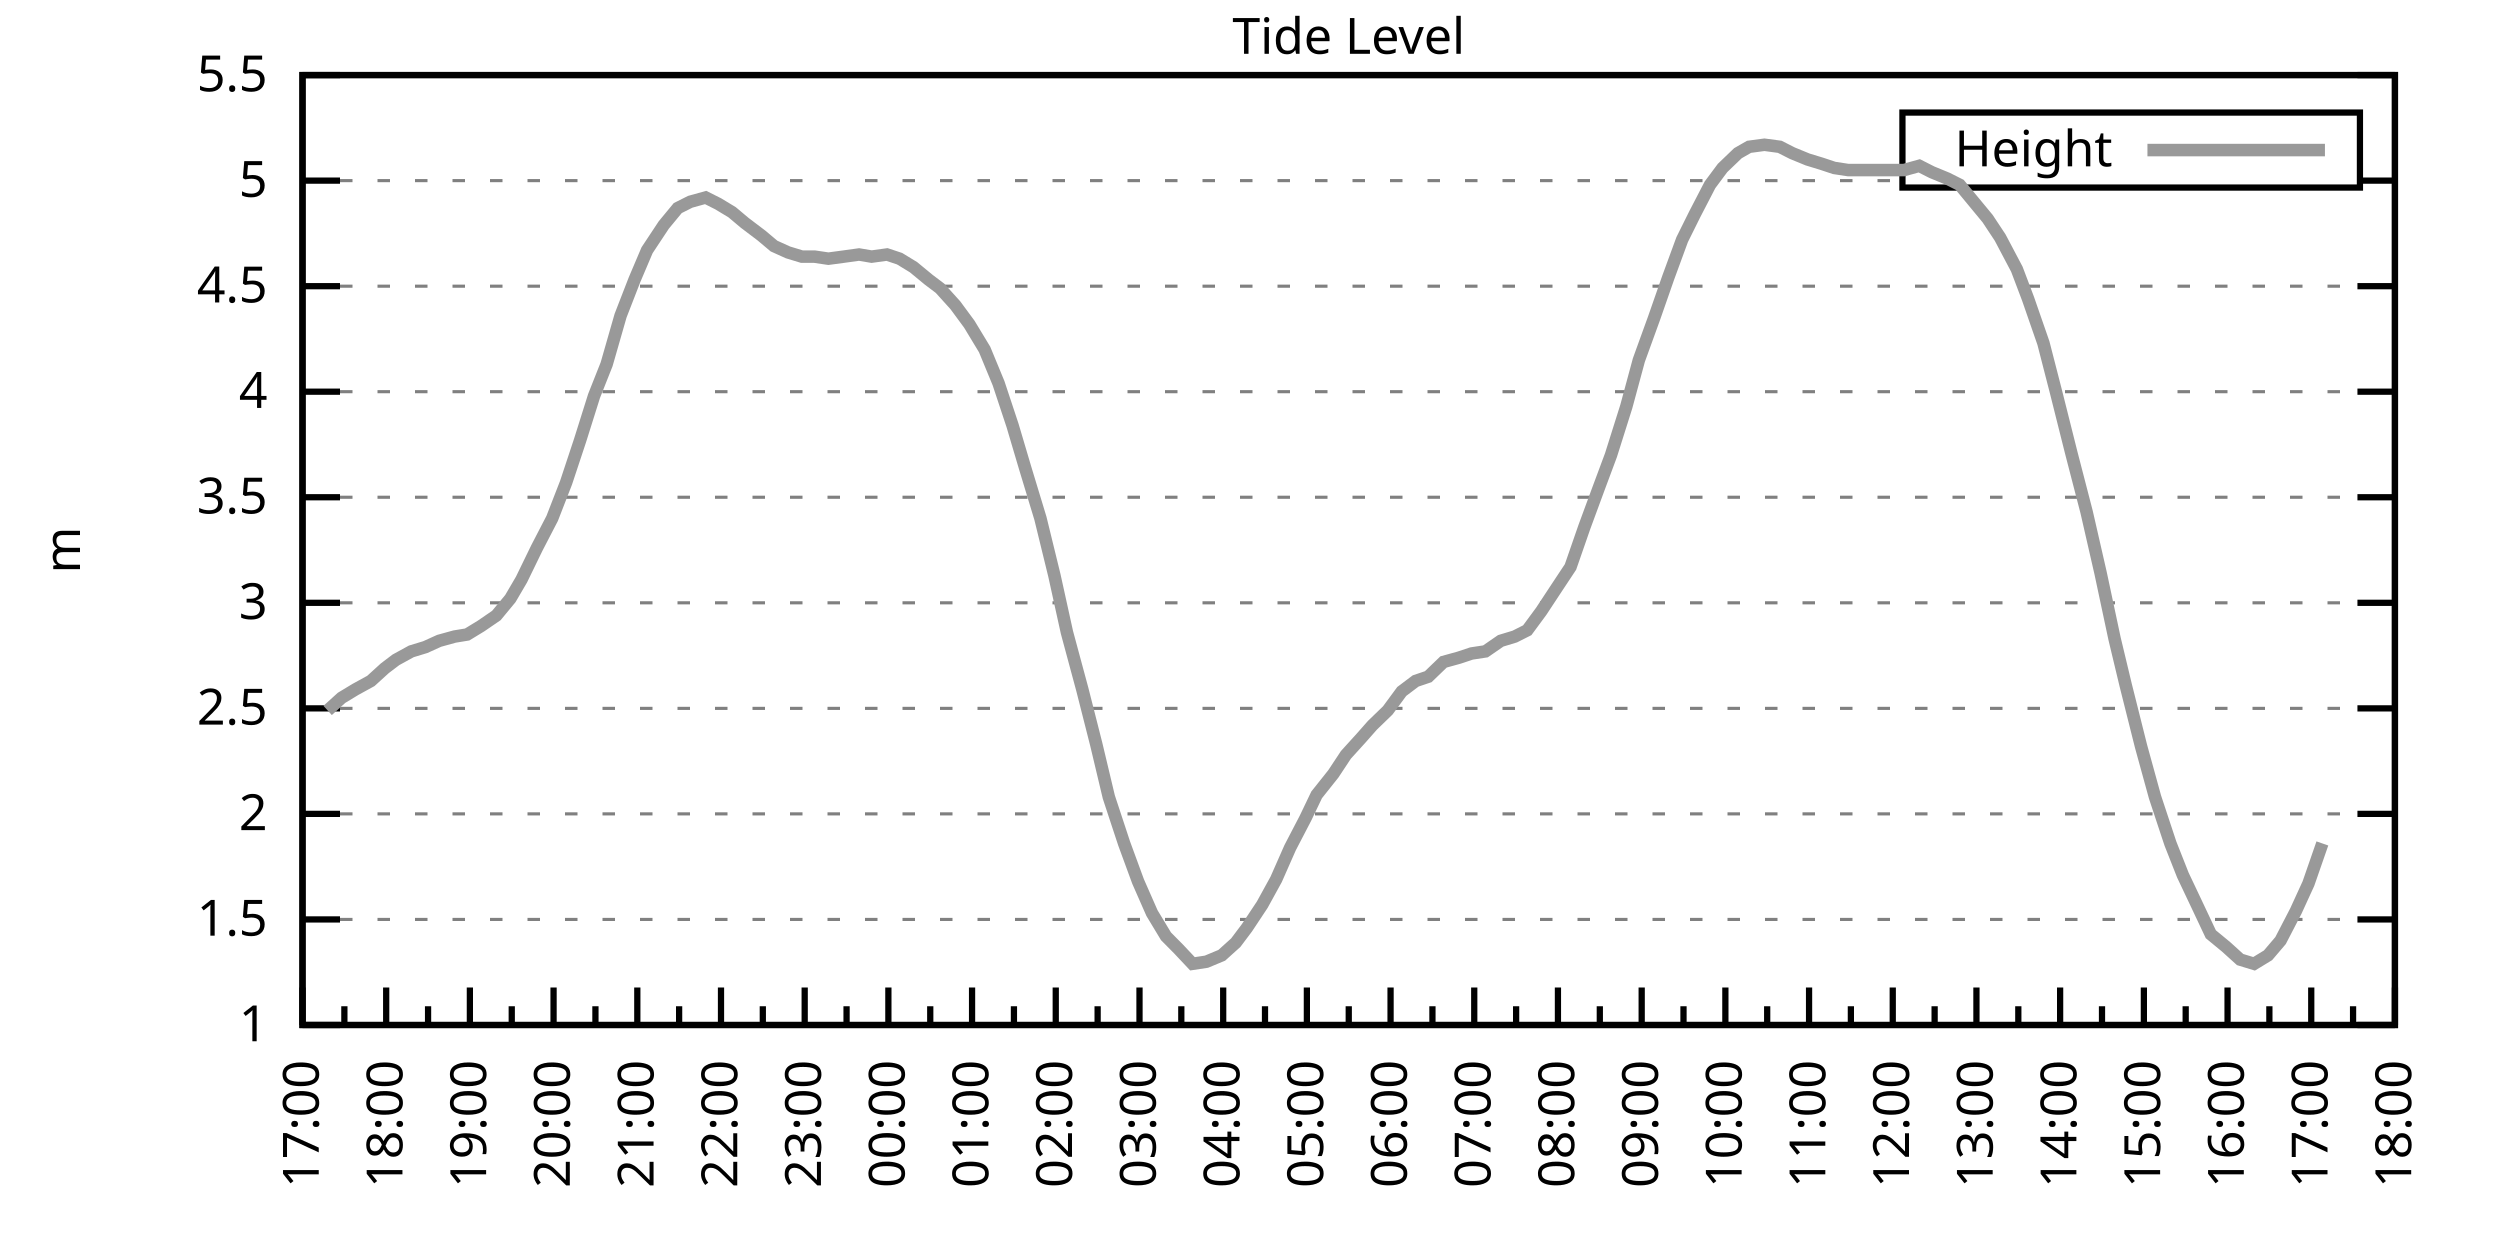
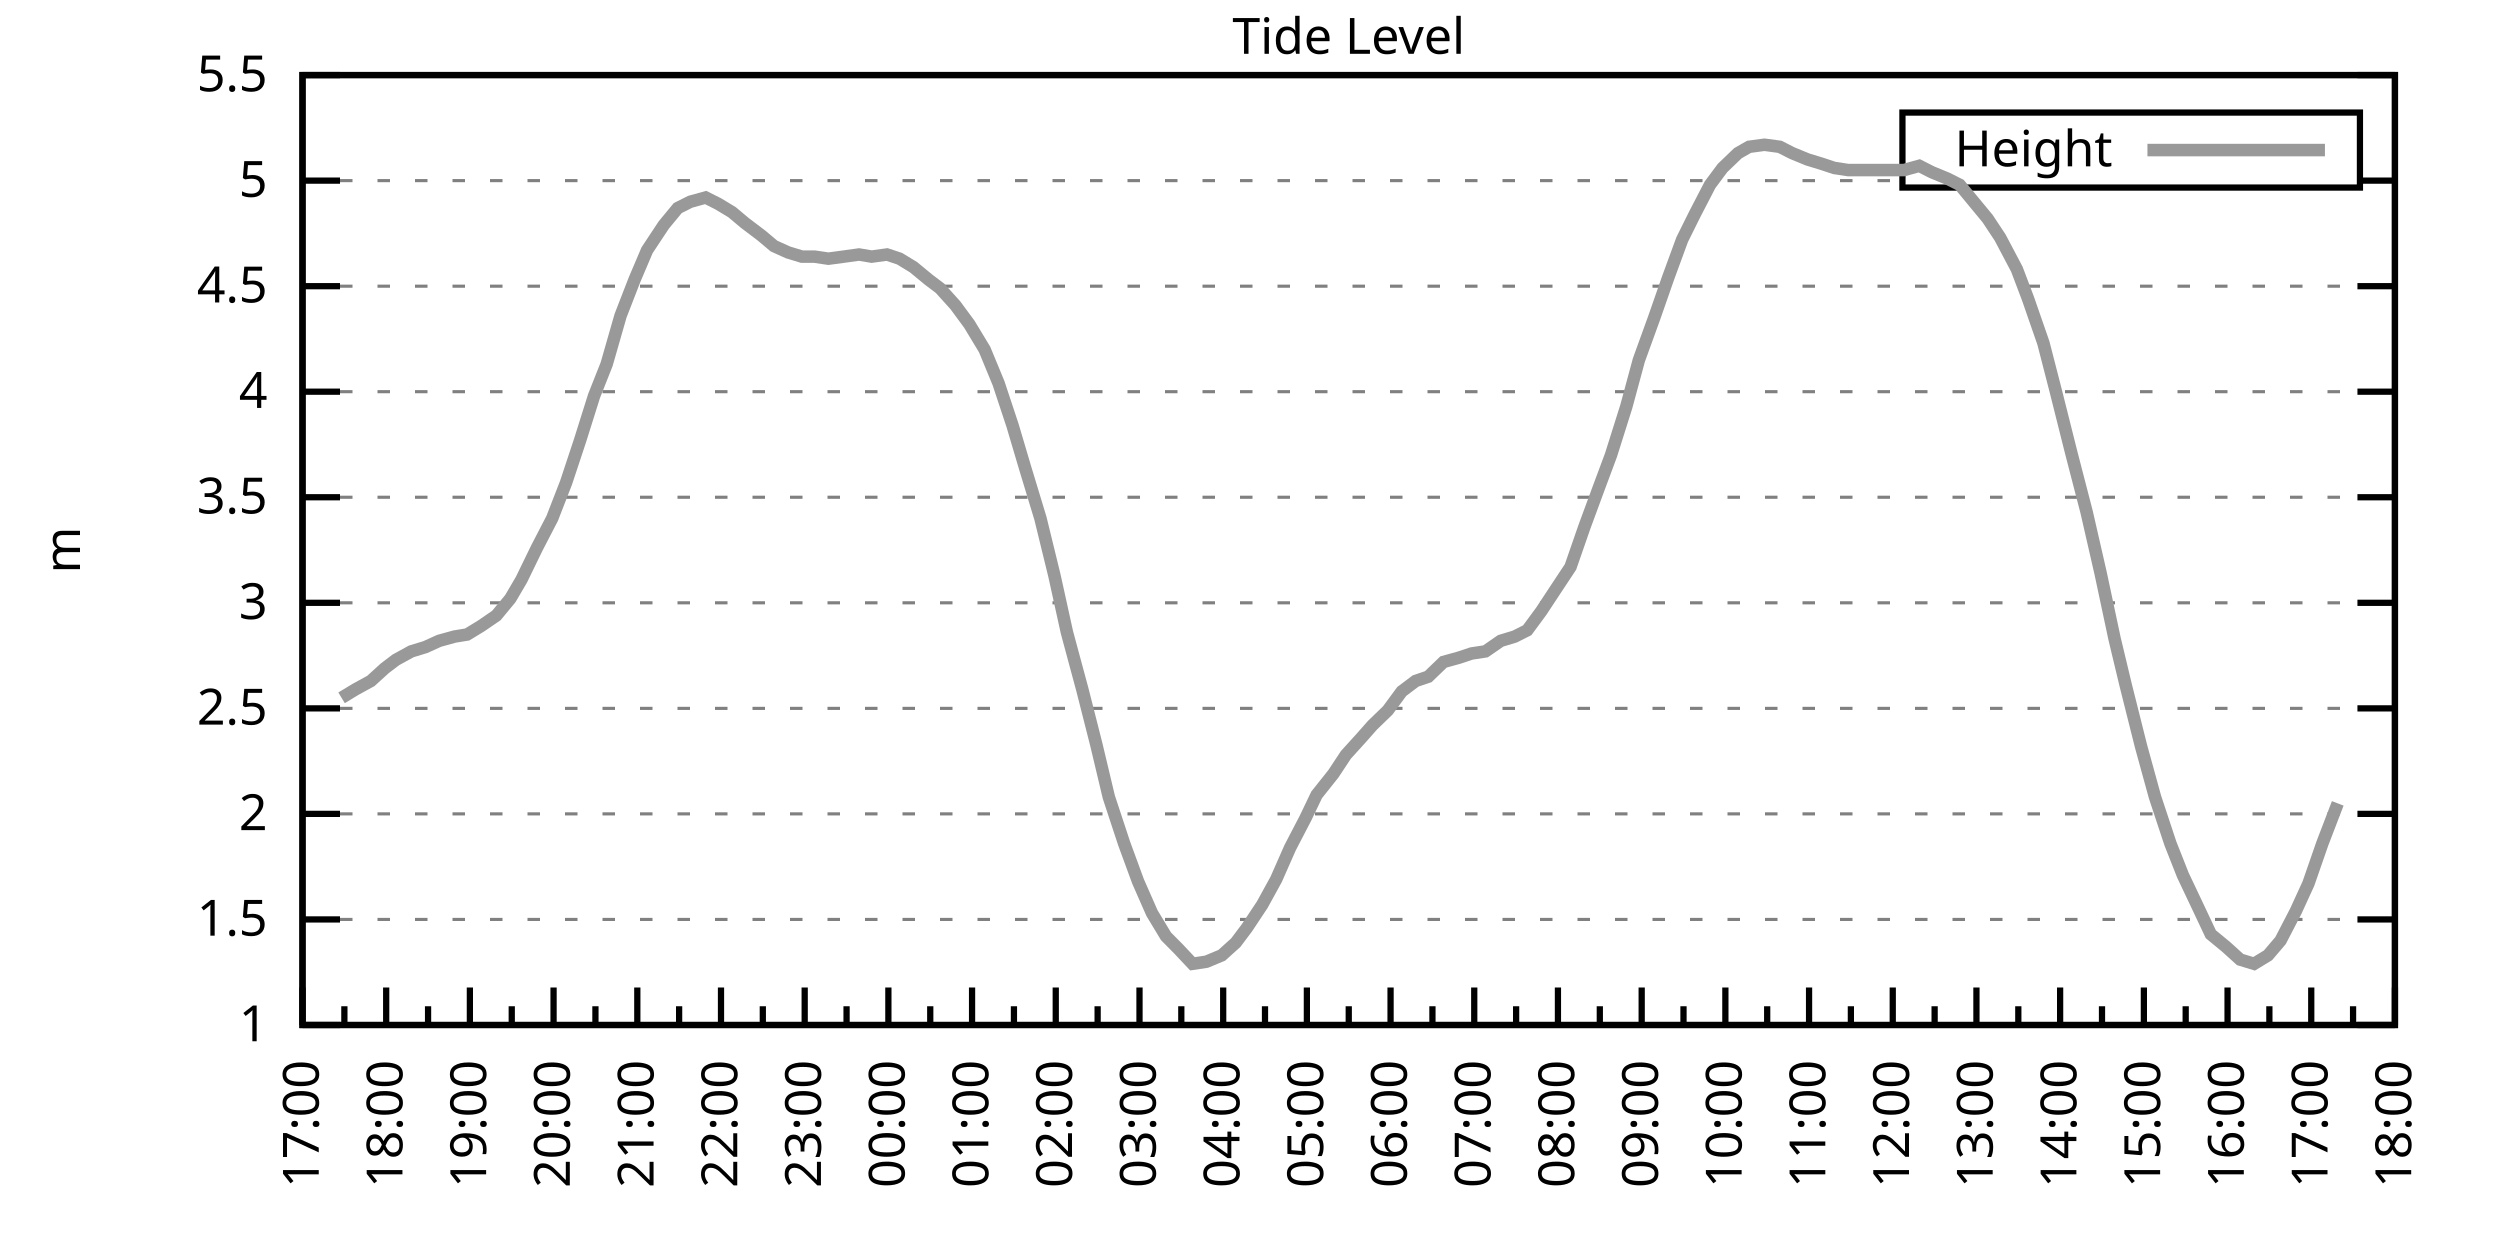
<svg xmlns="http://www.w3.org/2000/svg" xmlns:xlink="http://www.w3.org/1999/xlink" width="400" height="200" viewBox="0 0 400 200">
  <g id="gnuplot_canvas">
    <rect x="0" y="0" width="400" height="200" fill="none" />
    <defs>
      <circle id="gpDot" r="0.5" stroke-width="0.5" stroke="currentColor" />
      <path id="gpPt0" stroke-width="0.333" stroke="currentColor" d="M-1,0 h2 M0,-1 v2" />
      <path id="gpPt1" stroke-width="0.333" stroke="currentColor" d="M-1,-1 L1,1 M1,-1 L-1,1" />
      <path id="gpPt2" stroke-width="0.333" stroke="currentColor" d="M-1,0 L1,0 M0,-1 L0,1 M-1,-1 L1,1 M-1,1 L1,-1" />
      <rect id="gpPt3" stroke-width="0.333" stroke="currentColor" x="-1" y="-1" width="2" height="2" />
      <rect id="gpPt4" stroke-width="0.333" stroke="currentColor" fill="currentColor" x="-1" y="-1" width="2" height="2" />
      <circle id="gpPt5" stroke-width="0.333" stroke="currentColor" cx="0" cy="0" r="1" />
      <use xlink:href="#gpPt5" id="gpPt6" fill="currentColor" stroke="none" />
      <path id="gpPt7" stroke-width="0.333" stroke="currentColor" d="M0,-1.33 L-1.33,0.67 L1.33,0.67 z" />
      <use xlink:href="#gpPt7" id="gpPt8" fill="currentColor" stroke="none" />
      <use xlink:href="#gpPt7" id="gpPt9" stroke="currentColor" transform="rotate(180)" />
      <use xlink:href="#gpPt9" id="gpPt10" fill="currentColor" stroke="none" />
      <use xlink:href="#gpPt3" id="gpPt11" stroke="currentColor" transform="rotate(45)" />
      <use xlink:href="#gpPt11" id="gpPt12" fill="currentColor" stroke="none" />
      <path id="gpPt13" stroke-width="0.333" stroke="currentColor" d="M0,1.330 L1.265,0.411 L0.782,-1.067 L-0.782,-1.076 L-1.265,0.411 z" />
      <use xlink:href="#gpPt13" id="gpPt14" fill="currentColor" stroke="none" />
      <filter id="textbox" filterUnits="objectBoundingBox" x="0" y="0" height="1" width="1">
        <feFlood flood-color="white" flood-opacity="1" result="bgnd" />
        <feComposite in="SourceGraphic" in2="bgnd" operator="atop" />
      </filter>
      <filter id="greybox" filterUnits="objectBoundingBox" x="0" y="0" height="1" width="1">
        <feFlood flood-color="lightgrey" flood-opacity="1" result="grey" />
        <feComposite in="SourceGraphic" in2="grey" operator="atop" />
      </filter>
    </defs>
    <g fill="none" color="white" stroke="currentColor" stroke-width="1.00" stroke-linecap="butt" stroke-linejoin="miter">
</g>
    <g fill="none" color="black" stroke="currentColor" stroke-width="1.00" stroke-linecap="butt" stroke-linejoin="miter">
      <g stroke="none" shape-rendering="crispEdges">
        <polygon fill="rgb(255, 255, 255)" points="48.40,164.00 383.18,164.00 383.18,12.02 48.40,12.02 " />
      </g>
    </g>
    <g fill="none" color="black" stroke="currentColor" stroke-width="1.00" stroke-linecap="butt" stroke-linejoin="miter">
</g>
    <g fill="none" color="black" stroke="black" stroke-width="0.50" stroke-linecap="butt" stroke-linejoin="miter">
</g>
    <g fill="none" color="gray" stroke="currentColor" stroke-width="0.50" stroke-linecap="butt" stroke-linejoin="miter">
      <path stroke="gray" stroke-dasharray="2,4" class="gridline" d="M48.40,164.00 L383.19,164.00  " />
    </g>
    <g fill="none" color="gray" stroke="gray" stroke-width="1.00" stroke-linecap="butt" stroke-linejoin="miter">
</g>
    <g fill="none" color="black" stroke="currentColor" stroke-width="1.00" stroke-linecap="butt" stroke-linejoin="miter">
      <path stroke="black" d="M48.40,164.00 L54.40,164.00 M383.19,164.00 L377.19,164.00  " />
      <g transform="translate(42.80,166.60)" stroke="none" fill="black" font-family="Sans" font-size="8.00" text-anchor="end">
        <text>
          <tspan font-family="Sans"> 1</tspan>
        </text>
      </g>
    </g>
    <g fill="none" color="black" stroke="currentColor" stroke-width="1.00" stroke-linecap="butt" stroke-linejoin="miter">
</g>
    <g fill="none" color="black" stroke="black" stroke-width="0.50" stroke-linecap="butt" stroke-linejoin="miter">
</g>
    <g fill="none" color="gray" stroke="currentColor" stroke-width="0.50" stroke-linecap="butt" stroke-linejoin="miter">
      <path stroke="gray" stroke-dasharray="2,4" class="gridline" d="M48.40,147.11 L383.19,147.11  " />
    </g>
    <g fill="none" color="gray" stroke="gray" stroke-width="1.00" stroke-linecap="butt" stroke-linejoin="miter">
</g>
    <g fill="none" color="black" stroke="currentColor" stroke-width="1.00" stroke-linecap="butt" stroke-linejoin="miter">
      <path stroke="black" d="M48.40,147.11 L54.40,147.11 M383.19,147.11 L377.19,147.11  " />
      <g transform="translate(42.80,149.71)" stroke="none" fill="black" font-family="Sans" font-size="8.00" text-anchor="end">
        <text>
          <tspan font-family="Sans"> 1.5</tspan>
        </text>
      </g>
    </g>
    <g fill="none" color="black" stroke="currentColor" stroke-width="1.00" stroke-linecap="butt" stroke-linejoin="miter">
</g>
    <g fill="none" color="black" stroke="black" stroke-width="0.50" stroke-linecap="butt" stroke-linejoin="miter">
</g>
    <g fill="none" color="gray" stroke="currentColor" stroke-width="0.50" stroke-linecap="butt" stroke-linejoin="miter">
      <path stroke="gray" stroke-dasharray="2,4" class="gridline" d="M48.40,130.22 L383.19,130.22  " />
    </g>
    <g fill="none" color="gray" stroke="gray" stroke-width="1.00" stroke-linecap="butt" stroke-linejoin="miter">
</g>
    <g fill="none" color="black" stroke="currentColor" stroke-width="1.00" stroke-linecap="butt" stroke-linejoin="miter">
      <path stroke="black" d="M48.40,130.22 L54.40,130.22 M383.19,130.22 L377.19,130.22  " />
      <g transform="translate(42.80,132.82)" stroke="none" fill="black" font-family="Sans" font-size="8.00" text-anchor="end">
        <text>
          <tspan font-family="Sans"> 2</tspan>
        </text>
      </g>
    </g>
    <g fill="none" color="black" stroke="currentColor" stroke-width="1.00" stroke-linecap="butt" stroke-linejoin="miter">
</g>
    <g fill="none" color="black" stroke="black" stroke-width="0.50" stroke-linecap="butt" stroke-linejoin="miter">
</g>
    <g fill="none" color="gray" stroke="currentColor" stroke-width="0.50" stroke-linecap="butt" stroke-linejoin="miter">
      <path stroke="gray" stroke-dasharray="2,4" class="gridline" d="M48.40,113.34 L383.19,113.34  " />
    </g>
    <g fill="none" color="gray" stroke="gray" stroke-width="1.00" stroke-linecap="butt" stroke-linejoin="miter">
</g>
    <g fill="none" color="black" stroke="currentColor" stroke-width="1.00" stroke-linecap="butt" stroke-linejoin="miter">
      <path stroke="black" d="M48.40,113.34 L54.40,113.34 M383.19,113.34 L377.19,113.34  " />
      <g transform="translate(42.80,115.94)" stroke="none" fill="black" font-family="Sans" font-size="8.00" text-anchor="end">
        <text>
          <tspan font-family="Sans"> 2.5</tspan>
        </text>
      </g>
    </g>
    <g fill="none" color="black" stroke="currentColor" stroke-width="1.00" stroke-linecap="butt" stroke-linejoin="miter">
</g>
    <g fill="none" color="black" stroke="black" stroke-width="0.50" stroke-linecap="butt" stroke-linejoin="miter">
</g>
    <g fill="none" color="gray" stroke="currentColor" stroke-width="0.50" stroke-linecap="butt" stroke-linejoin="miter">
      <path stroke="gray" stroke-dasharray="2,4" class="gridline" d="M48.40,96.45 L383.19,96.45  " />
    </g>
    <g fill="none" color="gray" stroke="gray" stroke-width="1.00" stroke-linecap="butt" stroke-linejoin="miter">
</g>
    <g fill="none" color="black" stroke="currentColor" stroke-width="1.00" stroke-linecap="butt" stroke-linejoin="miter">
      <path stroke="black" d="M48.40,96.45 L54.40,96.45 M383.19,96.45 L377.19,96.45  " />
      <g transform="translate(42.80,99.05)" stroke="none" fill="black" font-family="Sans" font-size="8.00" text-anchor="end">
        <text>
          <tspan font-family="Sans"> 3</tspan>
        </text>
      </g>
    </g>
    <g fill="none" color="black" stroke="currentColor" stroke-width="1.00" stroke-linecap="butt" stroke-linejoin="miter">
</g>
    <g fill="none" color="black" stroke="black" stroke-width="0.50" stroke-linecap="butt" stroke-linejoin="miter">
</g>
    <g fill="none" color="gray" stroke="currentColor" stroke-width="0.50" stroke-linecap="butt" stroke-linejoin="miter">
      <path stroke="gray" stroke-dasharray="2,4" class="gridline" d="M48.40,79.56 L383.19,79.56  " />
    </g>
    <g fill="none" color="gray" stroke="gray" stroke-width="1.00" stroke-linecap="butt" stroke-linejoin="miter">
</g>
    <g fill="none" color="black" stroke="currentColor" stroke-width="1.00" stroke-linecap="butt" stroke-linejoin="miter">
      <path stroke="black" d="M48.40,79.56 L54.40,79.56 M383.19,79.56 L377.19,79.56  " />
      <g transform="translate(42.80,82.16)" stroke="none" fill="black" font-family="Sans" font-size="8.00" text-anchor="end">
        <text>
          <tspan font-family="Sans"> 3.5</tspan>
        </text>
      </g>
    </g>
    <g fill="none" color="black" stroke="currentColor" stroke-width="1.00" stroke-linecap="butt" stroke-linejoin="miter">
</g>
    <g fill="none" color="black" stroke="black" stroke-width="0.50" stroke-linecap="butt" stroke-linejoin="miter">
</g>
    <g fill="none" color="gray" stroke="currentColor" stroke-width="0.50" stroke-linecap="butt" stroke-linejoin="miter">
      <path stroke="gray" stroke-dasharray="2,4" class="gridline" d="M48.40,62.67 L383.19,62.67  " />
    </g>
    <g fill="none" color="gray" stroke="gray" stroke-width="1.00" stroke-linecap="butt" stroke-linejoin="miter">
</g>
    <g fill="none" color="black" stroke="currentColor" stroke-width="1.00" stroke-linecap="butt" stroke-linejoin="miter">
      <path stroke="black" d="M48.40,62.67 L54.40,62.67 M383.19,62.67 L377.19,62.67  " />
      <g transform="translate(42.80,65.27)" stroke="none" fill="black" font-family="Sans" font-size="8.00" text-anchor="end">
        <text>
          <tspan font-family="Sans"> 4</tspan>
        </text>
      </g>
    </g>
    <g fill="none" color="black" stroke="currentColor" stroke-width="1.00" stroke-linecap="butt" stroke-linejoin="miter">
</g>
    <g fill="none" color="black" stroke="black" stroke-width="0.50" stroke-linecap="butt" stroke-linejoin="miter">
</g>
    <g fill="none" color="gray" stroke="currentColor" stroke-width="0.50" stroke-linecap="butt" stroke-linejoin="miter">
      <path stroke="gray" stroke-dasharray="2,4" class="gridline" d="M48.40,45.79 L383.19,45.79  " />
    </g>
    <g fill="none" color="gray" stroke="gray" stroke-width="1.00" stroke-linecap="butt" stroke-linejoin="miter">
</g>
    <g fill="none" color="black" stroke="currentColor" stroke-width="1.00" stroke-linecap="butt" stroke-linejoin="miter">
      <path stroke="black" d="M48.40,45.79 L54.40,45.79 M383.19,45.79 L377.19,45.79  " />
      <g transform="translate(42.80,48.39)" stroke="none" fill="black" font-family="Sans" font-size="8.00" text-anchor="end">
        <text>
          <tspan font-family="Sans"> 4.5</tspan>
        </text>
      </g>
    </g>
    <g fill="none" color="black" stroke="currentColor" stroke-width="1.00" stroke-linecap="butt" stroke-linejoin="miter">
</g>
    <g fill="none" color="black" stroke="black" stroke-width="0.50" stroke-linecap="butt" stroke-linejoin="miter">
</g>
    <g fill="none" color="gray" stroke="currentColor" stroke-width="0.50" stroke-linecap="butt" stroke-linejoin="miter">
      <path stroke="gray" stroke-dasharray="2,4" class="gridline" d="M48.40,28.90 L304.39,28.90 M377.59,28.90 L383.19,28.90  " />
    </g>
    <g fill="none" color="gray" stroke="gray" stroke-width="1.00" stroke-linecap="butt" stroke-linejoin="miter">
</g>
    <g fill="none" color="black" stroke="currentColor" stroke-width="1.00" stroke-linecap="butt" stroke-linejoin="miter">
      <path stroke="black" d="M48.40,28.90 L54.40,28.90 M383.19,28.90 L377.19,28.90  " />
      <g transform="translate(42.80,31.50)" stroke="none" fill="black" font-family="Sans" font-size="8.00" text-anchor="end">
        <text>
          <tspan font-family="Sans"> 5</tspan>
        </text>
      </g>
    </g>
    <g fill="none" color="black" stroke="currentColor" stroke-width="1.00" stroke-linecap="butt" stroke-linejoin="miter">
</g>
    <g fill="none" color="black" stroke="black" stroke-width="0.50" stroke-linecap="butt" stroke-linejoin="miter">
</g>
    <g fill="none" color="gray" stroke="currentColor" stroke-width="0.50" stroke-linecap="butt" stroke-linejoin="miter">
      <path stroke="gray" stroke-dasharray="2,4" class="gridline" d="M48.40,12.01 L383.19,12.01  " />
    </g>
    <g fill="none" color="gray" stroke="gray" stroke-width="1.00" stroke-linecap="butt" stroke-linejoin="miter">
</g>
    <g fill="none" color="black" stroke="currentColor" stroke-width="1.00" stroke-linecap="butt" stroke-linejoin="miter">
      <path stroke="black" d="M48.40,12.01 L54.40,12.01 M383.19,12.01 L377.19,12.01  " />
      <g transform="translate(42.80,14.61)" stroke="none" fill="black" font-family="Sans" font-size="8.00" text-anchor="end">
        <text>
          <tspan font-family="Sans"> 5.5</tspan>
        </text>
      </g>
    </g>
    <g fill="none" color="black" stroke="currentColor" stroke-width="1.00" stroke-linecap="butt" stroke-linejoin="miter">
      <path stroke="black" d="M48.40,164.00 L48.40,158.00  " />
      <g transform="translate(51.00,169.60) rotate(270)" stroke="none" fill="black" font-family="Sans" font-size="8.00" text-anchor="end">
        <text>
          <tspan font-family="Sans">17:00</tspan>
        </text>
      </g>
    </g>
    <g fill="none" color="black" stroke="currentColor" stroke-width="1.00" stroke-linecap="butt" stroke-linejoin="miter">
      <path stroke="black" d="M55.10,164.00 L55.10,161.00 M61.79,164.00 L61.79,158.00  " />
      <g transform="translate(64.39,169.60) rotate(270)" stroke="none" fill="black" font-family="Sans" font-size="8.00" text-anchor="end">
        <text>
          <tspan font-family="Sans">18:00</tspan>
        </text>
      </g>
    </g>
    <g fill="none" color="black" stroke="currentColor" stroke-width="1.00" stroke-linecap="butt" stroke-linejoin="miter">
      <path stroke="black" d="M68.49,164.00 L68.49,161.00 M75.18,164.00 L75.18,158.00  " />
      <g transform="translate(77.78,169.60) rotate(270)" stroke="none" fill="black" font-family="Sans" font-size="8.00" text-anchor="end">
        <text>
          <tspan font-family="Sans">19:00</tspan>
        </text>
      </g>
    </g>
    <g fill="none" color="black" stroke="currentColor" stroke-width="1.00" stroke-linecap="butt" stroke-linejoin="miter">
      <path stroke="black" d="M81.88,164.00 L81.88,161.00 M88.57,164.00 L88.57,158.00  " />
      <g transform="translate(91.17,169.60) rotate(270)" stroke="none" fill="black" font-family="Sans" font-size="8.00" text-anchor="end">
        <text>
          <tspan font-family="Sans">20:00</tspan>
        </text>
      </g>
    </g>
    <g fill="none" color="black" stroke="currentColor" stroke-width="1.00" stroke-linecap="butt" stroke-linejoin="miter">
      <path stroke="black" d="M95.27,164.00 L95.27,161.00 M101.97,164.00 L101.97,158.00  " />
      <g transform="translate(104.57,169.60) rotate(270)" stroke="none" fill="black" font-family="Sans" font-size="8.00" text-anchor="end">
        <text>
          <tspan font-family="Sans">21:00</tspan>
        </text>
      </g>
    </g>
    <g fill="none" color="black" stroke="currentColor" stroke-width="1.00" stroke-linecap="butt" stroke-linejoin="miter">
      <path stroke="black" d="M108.66,164.00 L108.66,161.00 M115.36,164.00 L115.36,158.00  " />
      <g transform="translate(117.96,169.60) rotate(270)" stroke="none" fill="black" font-family="Sans" font-size="8.00" text-anchor="end">
        <text>
          <tspan font-family="Sans">22:00</tspan>
        </text>
      </g>
    </g>
    <g fill="none" color="black" stroke="currentColor" stroke-width="1.00" stroke-linecap="butt" stroke-linejoin="miter">
      <path stroke="black" d="M122.05,164.00 L122.05,161.00 M128.75,164.00 L128.75,158.00  " />
      <g transform="translate(131.35,169.60) rotate(270)" stroke="none" fill="black" font-family="Sans" font-size="8.00" text-anchor="end">
        <text>
          <tspan font-family="Sans">23:00</tspan>
        </text>
      </g>
    </g>
    <g fill="none" color="black" stroke="currentColor" stroke-width="1.00" stroke-linecap="butt" stroke-linejoin="miter">
      <path stroke="black" d="M135.45,164.00 L135.45,161.00 M142.14,164.00 L142.14,158.00  " />
      <g transform="translate(144.74,169.60) rotate(270)" stroke="none" fill="black" font-family="Sans" font-size="8.00" text-anchor="end">
        <text>
          <tspan font-family="Sans">00:00</tspan>
        </text>
      </g>
    </g>
    <g fill="none" color="black" stroke="currentColor" stroke-width="1.00" stroke-linecap="butt" stroke-linejoin="miter">
      <path stroke="black" d="M148.84,164.00 L148.84,161.00 M155.53,164.00 L155.53,158.00  " />
      <g transform="translate(158.13,169.60) rotate(270)" stroke="none" fill="black" font-family="Sans" font-size="8.00" text-anchor="end">
        <text>
          <tspan font-family="Sans">01:00</tspan>
        </text>
      </g>
    </g>
    <g fill="none" color="black" stroke="currentColor" stroke-width="1.00" stroke-linecap="butt" stroke-linejoin="miter">
      <path stroke="black" d="M162.23,164.00 L162.23,161.00 M168.92,164.00 L168.92,158.00  " />
      <g transform="translate(171.52,169.60) rotate(270)" stroke="none" fill="black" font-family="Sans" font-size="8.00" text-anchor="end">
        <text>
          <tspan font-family="Sans">02:00</tspan>
        </text>
      </g>
    </g>
    <g fill="none" color="black" stroke="currentColor" stroke-width="1.00" stroke-linecap="butt" stroke-linejoin="miter">
      <path stroke="black" d="M175.62,164.00 L175.62,161.00 M182.32,164.00 L182.32,158.00  " />
      <g transform="translate(184.92,169.60) rotate(270)" stroke="none" fill="black" font-family="Sans" font-size="8.00" text-anchor="end">
        <text>
          <tspan font-family="Sans">03:00</tspan>
        </text>
      </g>
    </g>
    <g fill="none" color="black" stroke="currentColor" stroke-width="1.00" stroke-linecap="butt" stroke-linejoin="miter">
      <path stroke="black" d="M189.01,164.00 L189.01,161.00 M195.71,164.00 L195.71,158.00  " />
      <g transform="translate(198.31,169.60) rotate(270)" stroke="none" fill="black" font-family="Sans" font-size="8.00" text-anchor="end">
        <text>
          <tspan font-family="Sans">04:00</tspan>
        </text>
      </g>
    </g>
    <g fill="none" color="black" stroke="currentColor" stroke-width="1.00" stroke-linecap="butt" stroke-linejoin="miter">
      <path stroke="black" d="M202.40,164.00 L202.40,161.00 M209.10,164.00 L209.10,158.00  " />
      <g transform="translate(211.70,169.60) rotate(270)" stroke="none" fill="black" font-family="Sans" font-size="8.00" text-anchor="end">
        <text>
          <tspan font-family="Sans">05:00</tspan>
        </text>
      </g>
    </g>
    <g fill="none" color="black" stroke="currentColor" stroke-width="1.00" stroke-linecap="butt" stroke-linejoin="miter">
      <path stroke="black" d="M215.80,164.00 L215.80,161.00 M222.49,164.00 L222.49,158.00  " />
      <g transform="translate(225.09,169.60) rotate(270)" stroke="none" fill="black" font-family="Sans" font-size="8.00" text-anchor="end">
        <text>
          <tspan font-family="Sans">06:00</tspan>
        </text>
      </g>
    </g>
    <g fill="none" color="black" stroke="currentColor" stroke-width="1.00" stroke-linecap="butt" stroke-linejoin="miter">
      <path stroke="black" d="M229.19,164.00 L229.19,161.00 M235.88,164.00 L235.88,158.00  " />
      <g transform="translate(238.48,169.60) rotate(270)" stroke="none" fill="black" font-family="Sans" font-size="8.00" text-anchor="end">
        <text>
          <tspan font-family="Sans">07:00</tspan>
        </text>
      </g>
    </g>
    <g fill="none" color="black" stroke="currentColor" stroke-width="1.00" stroke-linecap="butt" stroke-linejoin="miter">
      <path stroke="black" d="M242.58,164.00 L242.58,161.00 M249.27,164.00 L249.27,158.00  " />
      <g transform="translate(251.87,169.60) rotate(270)" stroke="none" fill="black" font-family="Sans" font-size="8.00" text-anchor="end">
        <text>
          <tspan font-family="Sans">08:00</tspan>
        </text>
      </g>
    </g>
    <g fill="none" color="black" stroke="currentColor" stroke-width="1.00" stroke-linecap="butt" stroke-linejoin="miter">
      <path stroke="black" d="M255.97,164.00 L255.97,161.00 M262.67,164.00 L262.67,158.00  " />
      <g transform="translate(265.27,169.60) rotate(270)" stroke="none" fill="black" font-family="Sans" font-size="8.00" text-anchor="end">
        <text>
          <tspan font-family="Sans">09:00</tspan>
        </text>
      </g>
    </g>
    <g fill="none" color="black" stroke="currentColor" stroke-width="1.00" stroke-linecap="butt" stroke-linejoin="miter">
      <path stroke="black" d="M269.36,164.00 L269.36,161.00 M276.06,164.00 L276.06,158.00  " />
      <g transform="translate(278.66,169.60) rotate(270)" stroke="none" fill="black" font-family="Sans" font-size="8.00" text-anchor="end">
        <text>
          <tspan font-family="Sans">10:00</tspan>
        </text>
      </g>
    </g>
    <g fill="none" color="black" stroke="currentColor" stroke-width="1.00" stroke-linecap="butt" stroke-linejoin="miter">
      <path stroke="black" d="M282.75,164.00 L282.75,161.00 M289.45,164.00 L289.45,158.00  " />
      <g transform="translate(292.05,169.60) rotate(270)" stroke="none" fill="black" font-family="Sans" font-size="8.00" text-anchor="end">
        <text>
          <tspan font-family="Sans">11:00</tspan>
        </text>
      </g>
    </g>
    <g fill="none" color="black" stroke="currentColor" stroke-width="1.00" stroke-linecap="butt" stroke-linejoin="miter">
      <path stroke="black" d="M296.14,164.00 L296.14,161.00 M302.84,164.00 L302.84,158.00  " />
      <g transform="translate(305.44,169.60) rotate(270)" stroke="none" fill="black" font-family="Sans" font-size="8.00" text-anchor="end">
        <text>
          <tspan font-family="Sans">12:00</tspan>
        </text>
      </g>
    </g>
    <g fill="none" color="black" stroke="currentColor" stroke-width="1.00" stroke-linecap="butt" stroke-linejoin="miter">
      <path stroke="black" d="M309.54,164.00 L309.54,161.00 M316.23,164.00 L316.23,158.00  " />
      <g transform="translate(318.83,169.60) rotate(270)" stroke="none" fill="black" font-family="Sans" font-size="8.00" text-anchor="end">
        <text>
          <tspan font-family="Sans">13:00</tspan>
        </text>
      </g>
    </g>
    <g fill="none" color="black" stroke="currentColor" stroke-width="1.00" stroke-linecap="butt" stroke-linejoin="miter">
      <path stroke="black" d="M322.93,164.00 L322.93,161.00 M329.62,164.00 L329.62,158.00  " />
      <g transform="translate(332.22,169.60) rotate(270)" stroke="none" fill="black" font-family="Sans" font-size="8.00" text-anchor="end">
        <text>
          <tspan font-family="Sans">14:00</tspan>
        </text>
      </g>
    </g>
    <g fill="none" color="black" stroke="currentColor" stroke-width="1.00" stroke-linecap="butt" stroke-linejoin="miter">
      <path stroke="black" d="M336.32,164.00 L336.32,161.00 M343.02,164.00 L343.02,158.00  " />
      <g transform="translate(345.62,169.60) rotate(270)" stroke="none" fill="black" font-family="Sans" font-size="8.00" text-anchor="end">
        <text>
          <tspan font-family="Sans">15:00</tspan>
        </text>
      </g>
    </g>
    <g fill="none" color="black" stroke="currentColor" stroke-width="1.00" stroke-linecap="butt" stroke-linejoin="miter">
      <path stroke="black" d="M349.71,164.00 L349.71,161.00 M356.41,164.00 L356.41,158.00  " />
      <g transform="translate(359.01,169.60) rotate(270)" stroke="none" fill="black" font-family="Sans" font-size="8.00" text-anchor="end">
        <text>
          <tspan font-family="Sans">16:00</tspan>
        </text>
      </g>
    </g>
    <g fill="none" color="black" stroke="currentColor" stroke-width="1.00" stroke-linecap="butt" stroke-linejoin="miter">
      <path stroke="black" d="M363.10,164.00 L363.10,161.00 M369.80,164.00 L369.80,158.00  " />
      <g transform="translate(372.40,169.60) rotate(270)" stroke="none" fill="black" font-family="Sans" font-size="8.00" text-anchor="end">
        <text>
          <tspan font-family="Sans">17:00</tspan>
        </text>
      </g>
    </g>
    <g fill="none" color="black" stroke="currentColor" stroke-width="1.00" stroke-linecap="butt" stroke-linejoin="miter">
      <path stroke="black" d="M376.49,164.00 L376.49,161.00 M383.19,164.00 L383.19,158.00  " />
      <g transform="translate(385.79,169.60) rotate(270)" stroke="none" fill="black" font-family="Sans" font-size="8.00" text-anchor="end">
        <text>
          <tspan font-family="Sans">18:00</tspan>
        </text>
      </g>
    </g>
    <g fill="none" color="black" stroke="currentColor" stroke-width="1.00" stroke-linecap="butt" stroke-linejoin="miter">
</g>
    <g fill="none" color="black" stroke="currentColor" stroke-width="1.00" stroke-linecap="butt" stroke-linejoin="miter">
      <path stroke="black" d="M48.40,12.01 L48.40,164.00 L383.19,164.00 L383.19,12.01 L48.40,12.01 Z  " />
    </g>
    <g fill="none" color="black" stroke="currentColor" stroke-width="1.00" stroke-linecap="butt" stroke-linejoin="miter">
      <g transform="translate(12.80,88.01) rotate(270)" stroke="none" fill="black" font-family="Sans" font-size="8.00" text-anchor="middle">
        <text>
          <tspan font-family="Sans">m</tspan>
        </text>
      </g>
    </g>
    <g fill="none" color="black" stroke="currentColor" stroke-width="1.00" stroke-linecap="butt" stroke-linejoin="miter">
</g>
    <g fill="none" color="black" stroke="currentColor" stroke-width="1.00" stroke-linecap="butt" stroke-linejoin="miter">
      <path stroke="black" d="M304.39,30.01 L304.39,18.01 L377.59,18.01 L377.59,30.01 L304.39,30.01 Z  " />
    </g>
    <g id="Tide_level_plot_1">
      <g fill="none" color="white" stroke="black" stroke-width="2.00" stroke-linecap="butt" stroke-linejoin="miter">
</g>
      <g fill="none" color="black" stroke="currentColor" stroke-width="2.00" stroke-linecap="butt" stroke-linejoin="miter">
        <g transform="translate(337.99,26.61)" stroke="none" fill="black" font-family="Sans" font-size="8.00" text-anchor="end">
          <text>
            <tspan font-family="Sans">Height</tspan>
          </text>
        </g>
      </g>
      <g fill="none" color="black" stroke="currentColor" stroke-width="2.00" stroke-linecap="butt" stroke-linejoin="miter">
-         <path stroke="rgb(153, 153, 153)" d="M343.59,24.01 L371.99,24.01 M52.42,113.67 L54.65,111.65 L56.88,110.30 L59.34,108.95 L61.57,106.92 L63.35,105.57   L65.81,104.22 L68.04,103.54 L70.27,102.53 L72.73,101.85 L74.74,101.52 L76.97,100.16 L79.42,98.48 L81.66,95.77   L83.44,92.73 L85.90,87.67 L88.35,82.94 L90.58,77.20 L92.82,70.44 L95.05,63.35 L97.06,58.28 L99.29,50.51   L101.52,44.77 L103.53,40.04 L106.21,35.99 L108.44,33.29 L110.45,32.28 L112.90,31.60 L114.91,32.61 L117.14,33.96   L119.15,35.65 L121.83,37.68 L123.84,39.37 L126.07,40.38 L128.30,41.06 L130.31,41.06 L132.54,41.39 L135.00,41.06   L137.45,40.72 L139.46,41.06 L141.92,40.72 L143.93,41.39 L146.16,42.75 L148.61,44.77 L150.40,46.12 L152.85,48.83   L155.09,51.87 L157.54,55.92 L159.77,61.32 L162.01,68.08 L164.01,74.83 L166.47,82.94 L168.70,92.06 L170.71,101.18   L173.17,110.30 L175.40,119.08 L177.41,127.52 L179.86,134.95 L182.09,141.03 L184.32,146.10 L186.56,149.81 L188.57,151.84   L190.80,154.21 L193.03,153.87 L195.48,152.85 L197.72,150.83 L199.50,148.46 L201.96,144.75 L204.19,140.69 L206.42,135.63   L208.88,130.90 L210.66,127.18 L213.34,123.81 L215.35,120.77 L217.80,118.07 L219.59,116.04 L222.04,113.67 L224.28,110.63   L226.51,108.95 L228.52,108.27 L230.97,105.91 L233.43,105.23 L235.44,104.56 L237.67,104.22 L240.12,102.53 L242.36,101.85   L244.36,100.84 L246.60,97.80 L249.05,94.08 L251.28,90.71 L253.51,84.29 L255.75,78.21 L257.76,72.81 L260.21,65.04   L262.22,57.61 L264.67,50.85 L266.91,44.43 L269.14,38.35 L271.15,34.30 L273.60,29.57 L275.61,26.87 L278.07,24.51   L279.85,23.49 L282.31,23.16 L284.76,23.49 L286.77,24.51 L289.23,25.52 L291.46,26.20 L293.47,26.87 L295.70,27.21   L298.15,27.21 L300.16,27.21 L302.39,27.21 L304.63,27.21 L307.08,26.53 L309.09,27.55 L311.54,28.56 L313.55,29.57   L315.79,32.28 L318.02,34.98 L320.03,38.02 L322.70,43.08 L324.49,47.81 L326.95,54.90 L328.95,62.67 L331.41,72.47   L333.86,81.93 L336.10,91.72 L338.33,102.19 L340.11,109.62 L342.57,119.42 L344.80,127.52 L347.26,134.95 L349.26,140.02   L351.50,144.75 L353.73,149.48 L356.18,151.50 L358.42,153.53 L360.65,154.21 L362.88,152.85 L364.89,150.49 L367.34,145.76   L369.35,141.37 L371.58,134.95  " />
+         <path stroke="rgb(153, 153, 153)" d="M343.59,24.01 L371.99,24.01 M54.65,111.65 L56.88,110.30 L59.34,108.95 L61.57,106.92 L63.35,105.57 L65.81,104.22   L68.04,103.54 L70.27,102.53 L72.73,101.85 L74.74,101.52 L76.97,100.16 L79.42,98.48 L81.66,95.77 L83.44,92.73   L85.90,87.67 L88.35,82.94 L90.58,77.20 L92.82,70.44 L95.05,63.35 L97.06,58.28 L99.29,50.51 L101.52,44.77   L103.53,40.04 L106.21,35.99 L108.44,33.29 L110.45,32.28 L112.90,31.60 L114.91,32.61 L117.14,33.96 L119.15,35.65   L121.83,37.68 L123.84,39.37 L126.07,40.38 L128.30,41.06 L130.31,41.06 L132.54,41.39 L135.00,41.06 L137.45,40.72   L139.46,41.06 L141.92,40.72 L143.93,41.39 L146.16,42.75 L148.61,44.77 L150.40,46.12 L152.85,48.83 L155.09,51.87   L157.54,55.92 L159.77,61.32 L162.01,68.08 L164.01,74.83 L166.47,82.94 L168.70,92.06 L170.71,101.18 L173.17,110.30   L175.40,119.08 L177.41,127.52 L179.86,134.95 L182.09,141.03 L184.32,146.10 L186.56,149.81 L188.57,151.84 L190.80,154.21   L193.03,153.87 L195.48,152.85 L197.72,150.83 L199.50,148.46 L201.96,144.75 L204.19,140.69 L206.42,135.63 L208.88,130.90   L210.66,127.18 L213.34,123.81 L215.35,120.77 L217.80,118.07 L219.59,116.04 L222.04,113.67 L224.28,110.63 L226.51,108.95   L228.52,108.27 L230.97,105.91 L233.43,105.23 L235.44,104.56 L237.67,104.22 L240.12,102.53 L242.36,101.85 L244.36,100.84   L246.60,97.80 L249.05,94.08 L251.28,90.71 L253.51,84.29 L255.75,78.21 L257.76,72.81 L260.21,65.04 L262.22,57.61   L264.67,50.85 L266.91,44.43 L269.14,38.35 L271.15,34.30 L273.60,29.57 L275.61,26.87 L278.07,24.51 L279.85,23.49   L282.31,23.16 L284.76,23.49 L286.77,24.51 L289.23,25.52 L291.46,26.20 L293.47,26.87 L295.70,27.21 L298.15,27.21   L300.16,27.21 L302.39,27.21 L304.63,27.21 L307.08,26.53 L309.09,27.55 L311.54,28.56 L313.55,29.57 L315.79,32.28   L318.02,34.98 L320.03,38.02 L322.70,43.08 L324.49,47.81 L326.95,54.90 L328.95,62.67 L331.41,72.47 L333.86,81.93   L336.10,91.72 L338.33,102.19 L340.11,109.62 L342.57,119.42 L344.80,127.52 L347.26,134.95 L349.26,140.02 L351.50,144.75   L353.73,149.48 L356.18,151.50 L358.42,153.53 L360.65,154.21 L362.88,152.85 L364.89,150.49 L367.34,145.76 L369.35,141.37   L371.58,134.95 L374.04,128.54  " />
      </g>
    </g>
    <g fill="none" color="black" stroke="currentColor" stroke-width="2.00" stroke-linecap="butt" stroke-linejoin="miter">
</g>
    <g fill="none" color="black" stroke="black" stroke-width="1.00" stroke-linecap="butt" stroke-linejoin="miter">
</g>
    <g fill="none" color="black" stroke="currentColor" stroke-width="1.00" stroke-linecap="butt" stroke-linejoin="miter">
      <path stroke="black" d="M48.40,12.01 L48.40,164.00 L383.19,164.00 L383.19,12.01 L48.40,12.01 Z  " />
    </g>
    <g fill="none" color="black" stroke="currentColor" stroke-width="1.00" stroke-linecap="butt" stroke-linejoin="miter">
      <g transform="translate(215.79,8.61)" stroke="none" fill="black" font-family="Sans" font-size="8.00" text-anchor="middle">
        <text>
          <tspan font-family="Sans">Tide Level</tspan>
        </text>
      </g>
    </g>
    <g fill="none" color="black" stroke="currentColor" stroke-width="1.00" stroke-linecap="butt" stroke-linejoin="miter">
</g>
  </g>
</svg>
